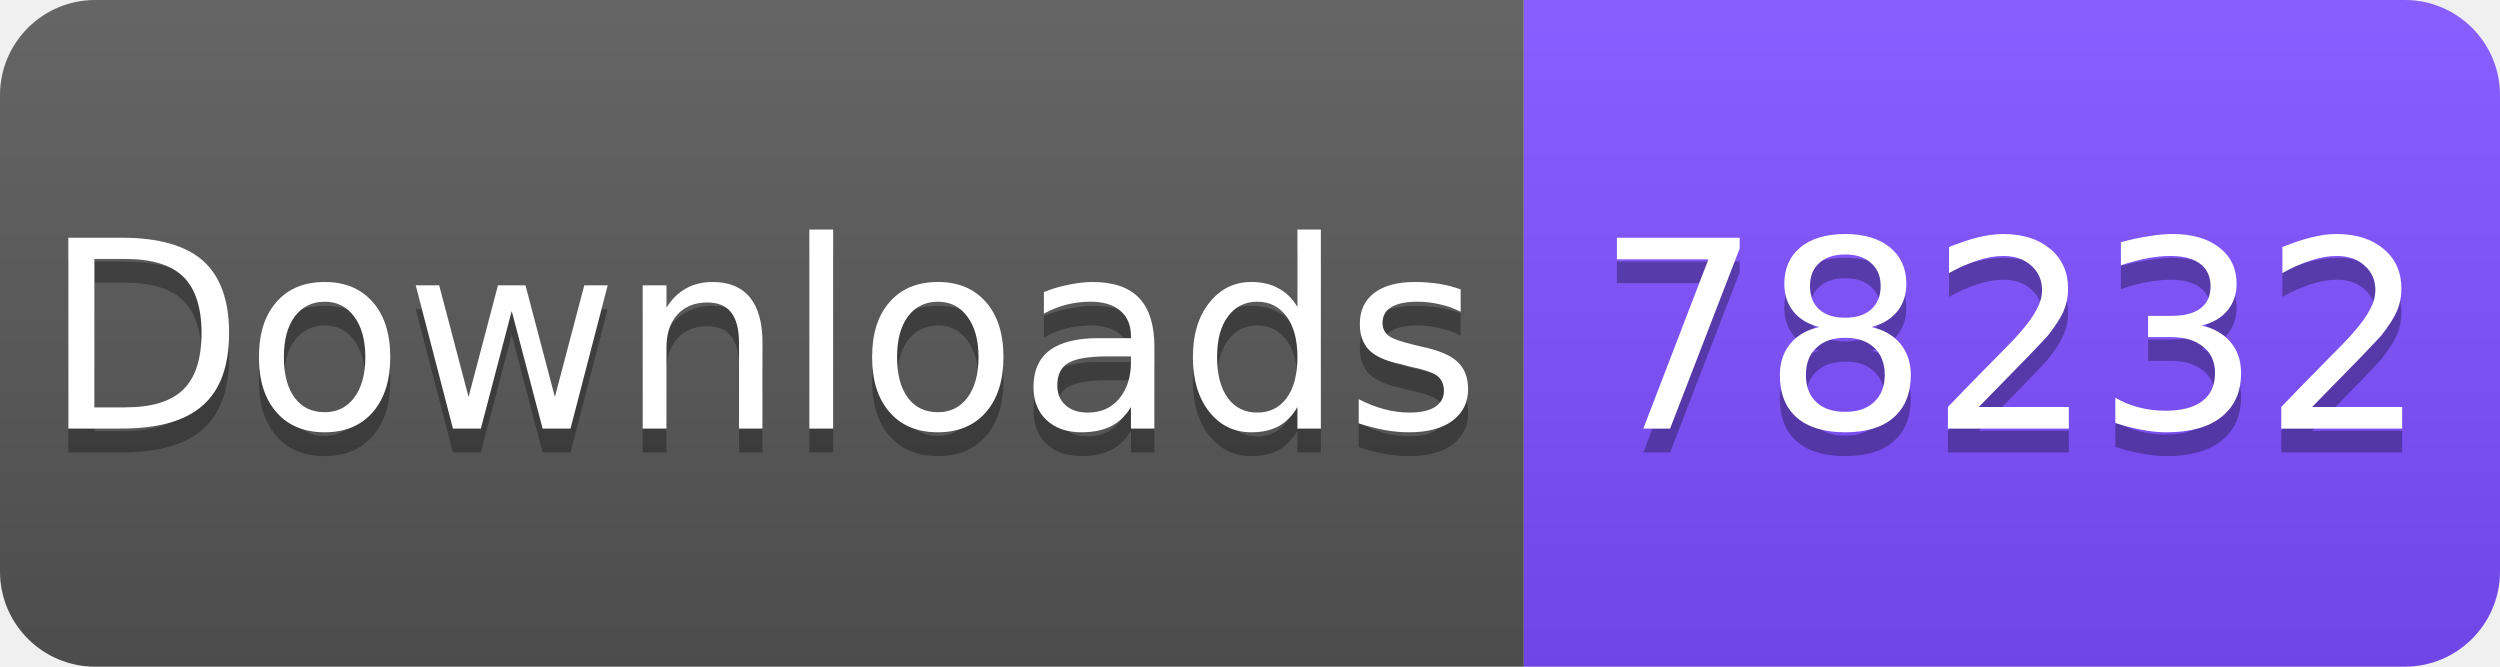
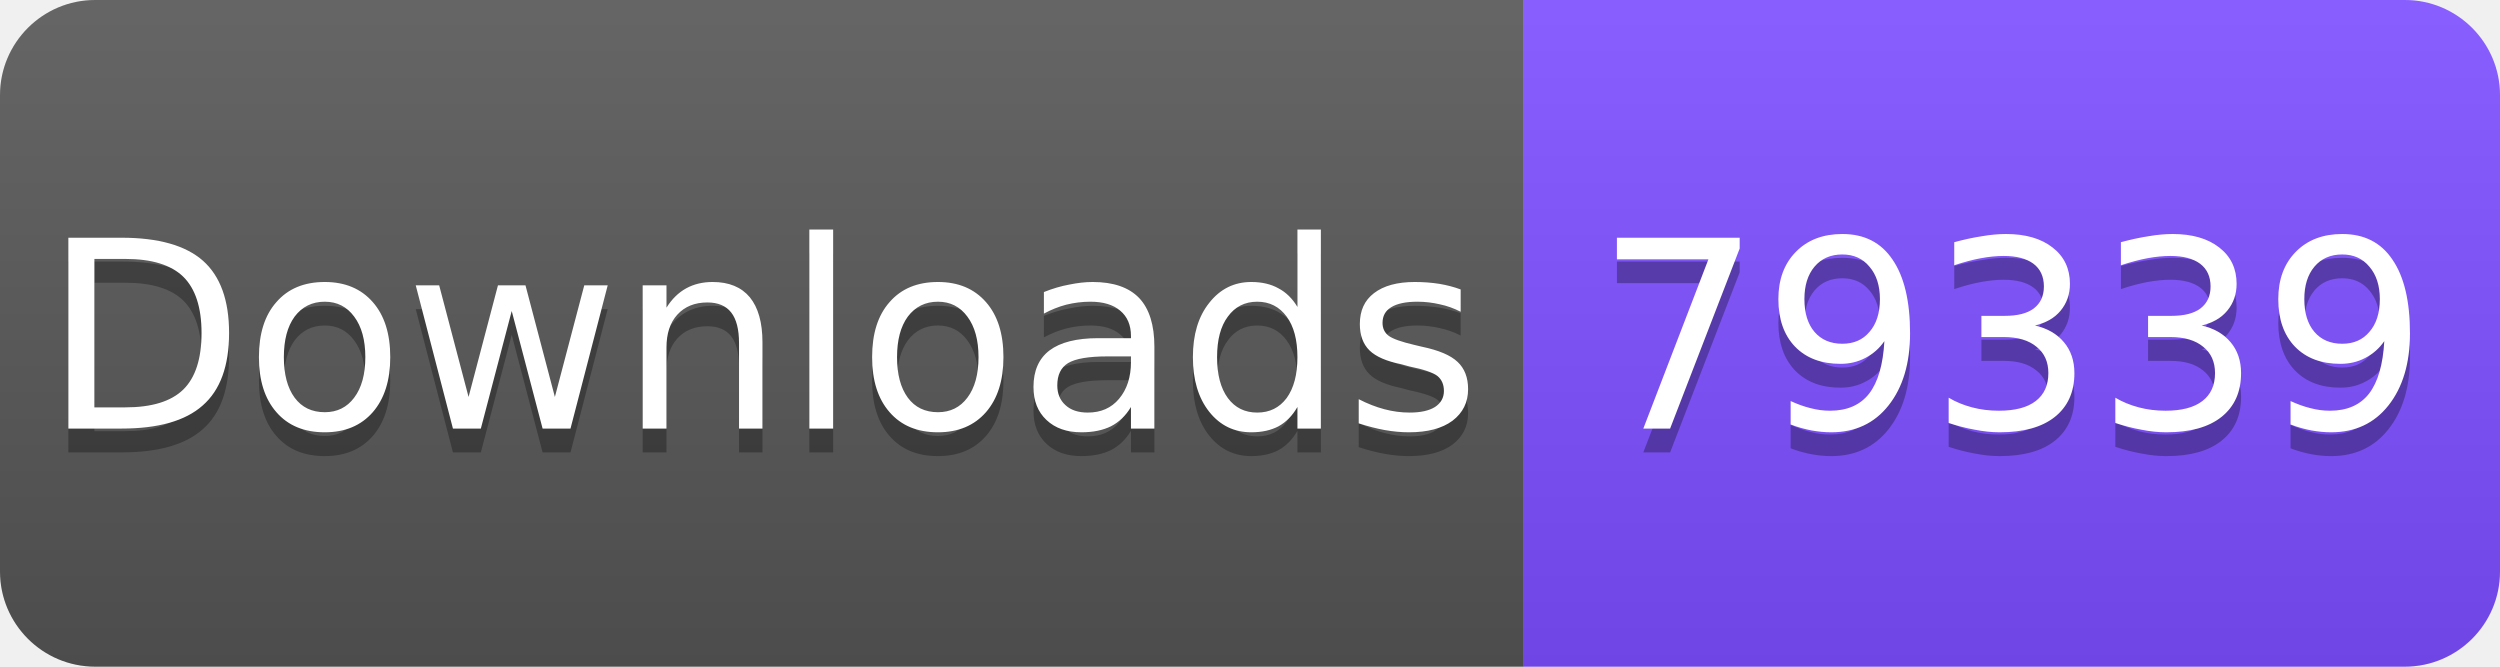
<svg xmlns="http://www.w3.org/2000/svg" width="105" height="28" viewBox="0 0 105 28">
  <linearGradient id="s" x2="0" y2="100%">
    <stop offset="0" stop-color="#fff" stop-opacity=".1" />
    <stop offset="1" stop-opacity=".1" />
  </linearGradient>
  <clipPath id="r">
    <rect width="105" height="28" rx="4" fill="#fff" />
  </clipPath>
  <g clip-path="url(#r)">
    <rect width="64" height="28" fill="#555" />
    <rect x="64" width="41" height="28" fill="#7C4DFF" />
    <rect width="105" height="28" fill="url(#s)" />
  </g>
  <g fill="#fff" text-anchor="middle" font-family="Verdana,Geneva,DejaVu Sans,sans-serif" font-size="11">
    <text x="32" y="19" fill="#010101" fill-opacity=".3">Downloads</text>
    <text x="32" y="18">Downloads</text>
-     <text x="84.5" y="19" fill="#010101" fill-opacity=".3">78232</text>
-     <text x="84.5" y="18">78232</text>
+     <text x="84.5" y="19" fill="#010101" fill-opacity=".3">79339</text>
+     <text x="84.5" y="18">79339</text>
  </g>
</svg>
